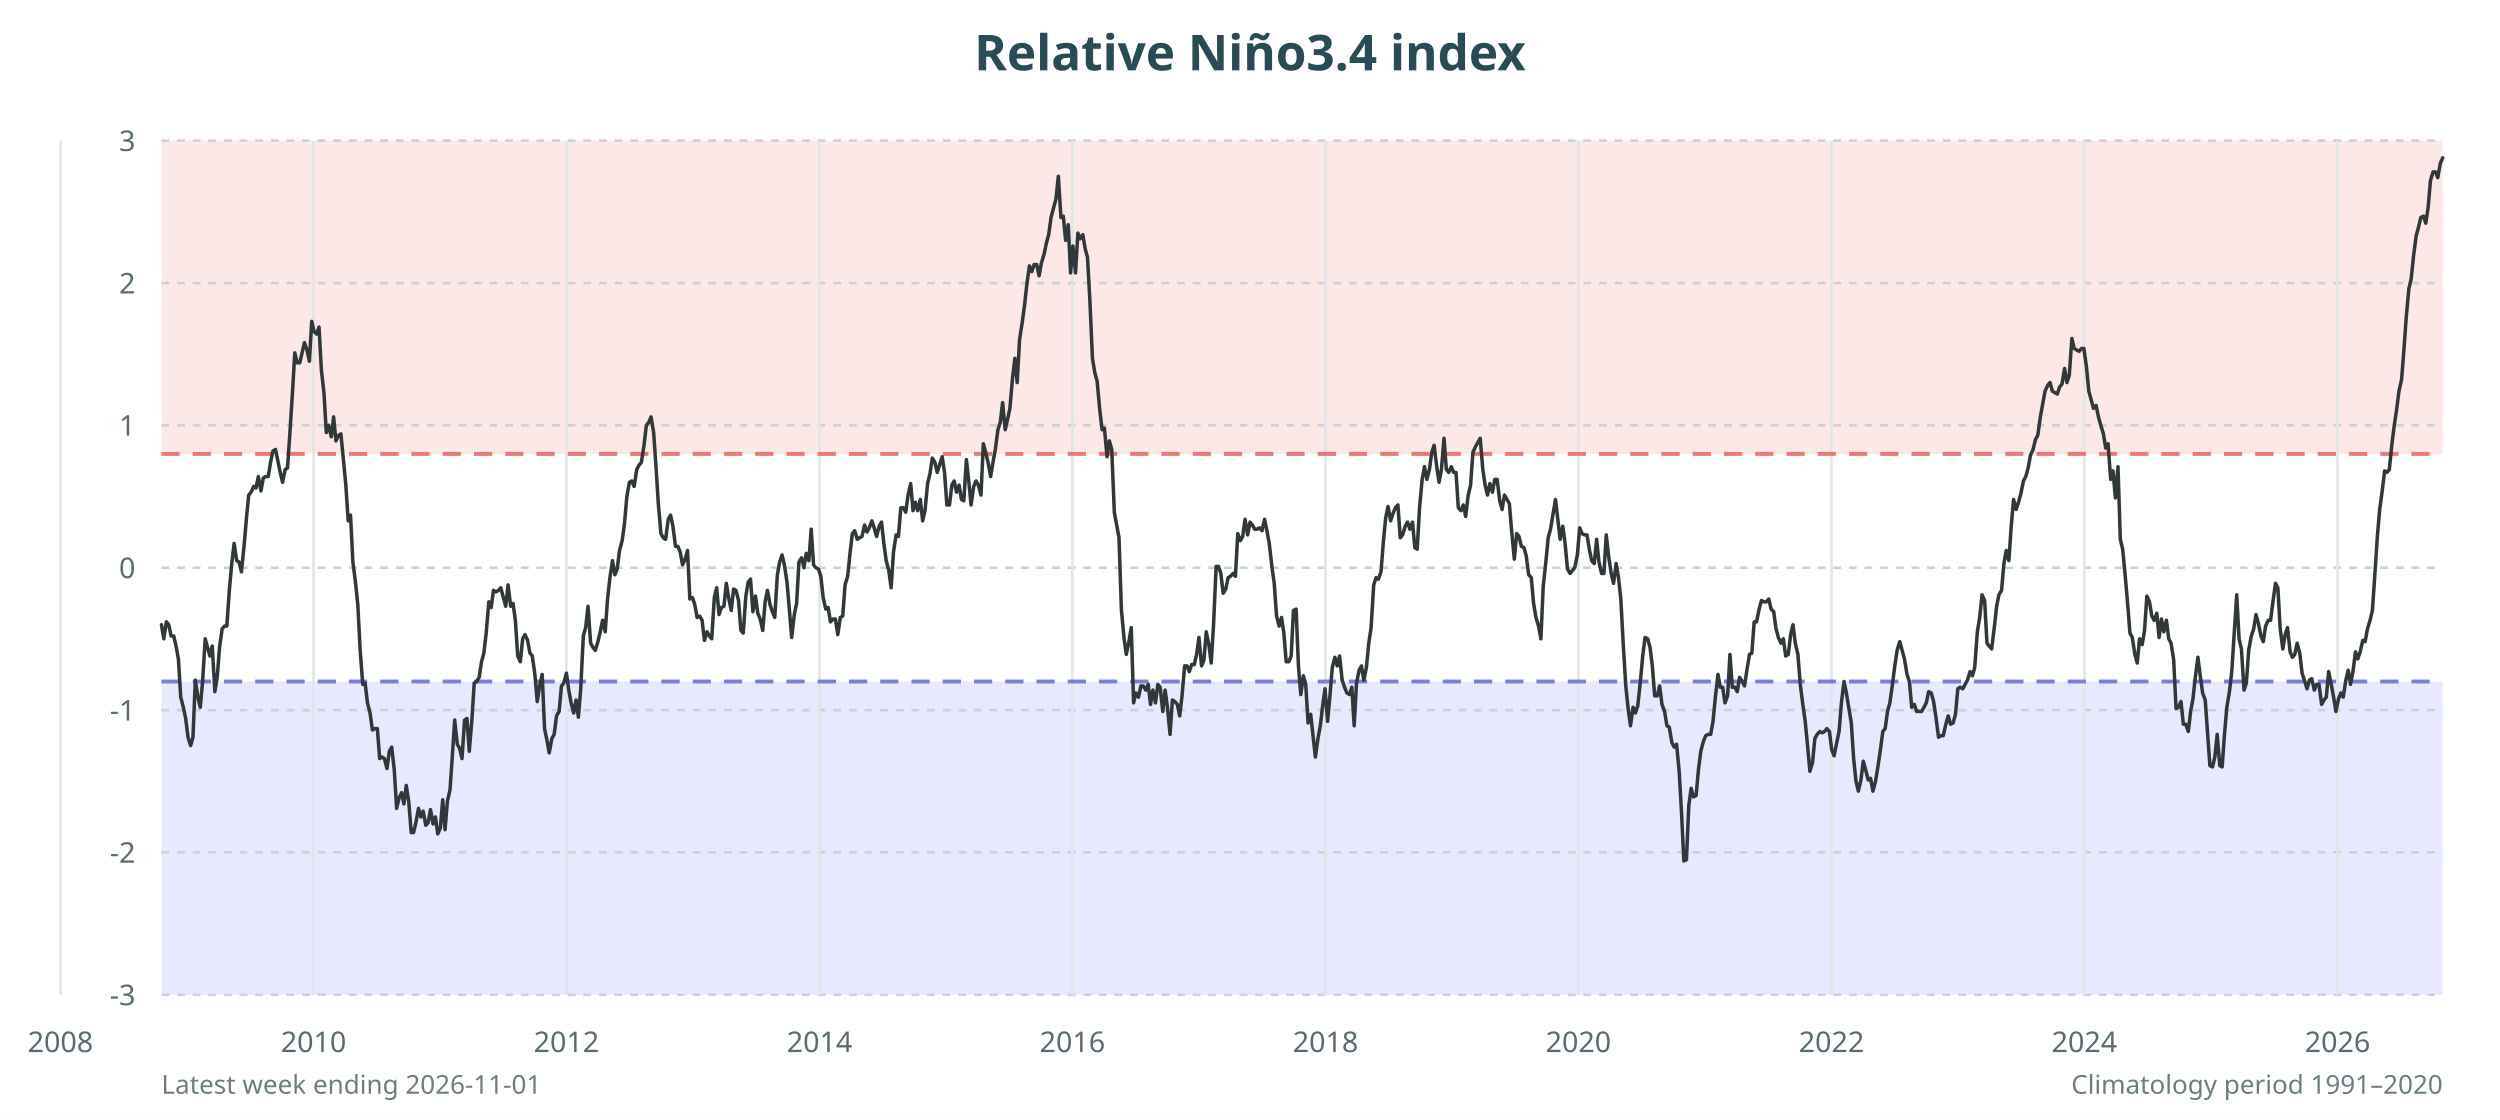
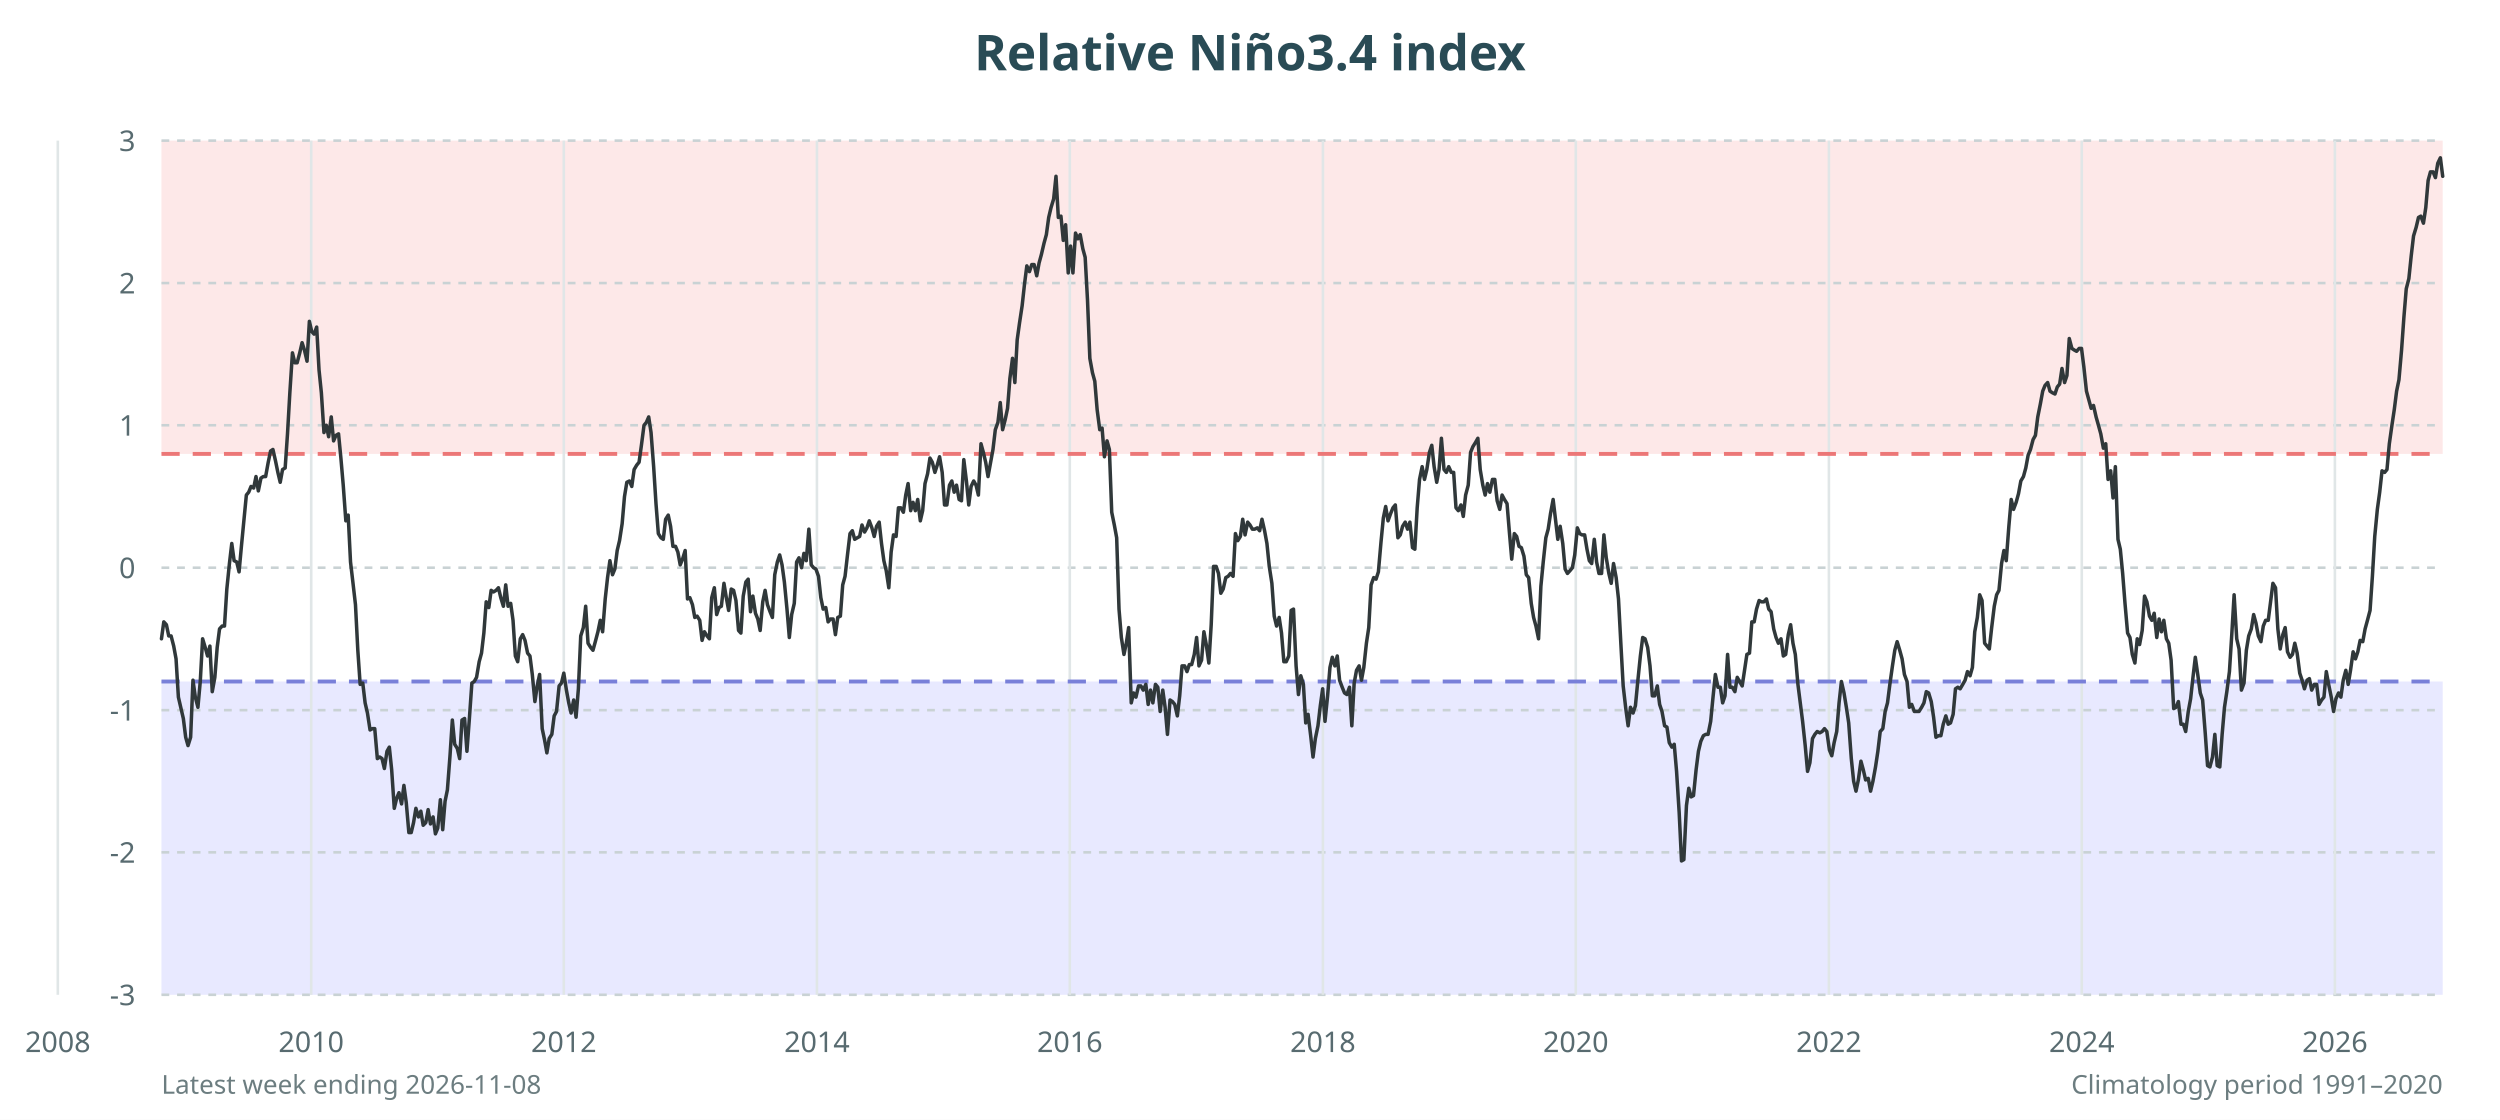
<svg xmlns="http://www.w3.org/2000/svg" viewBox="0 0 960 430" role="img" aria-labelledby="title desc">
  <rect width="100%" height="100%" fill="#fff" />
  <rect x="62" y="54" width="876" height="120.3" fill="#fde8e8" />
  <rect x="62" y="261.7" width="876" height="120.3" fill="#e8e9ff" />
  <text x="480.0" y="27" text-anchor="middle" font-family="sans-serif" font-size="19" font-weight="700" fill="#294b55">Relative Niño3.4 index</text>
  <g font-family="sans-serif" font-size="11" fill="#586b70">
    <line x1="62" y1="382.0" x2="938" y2="382.0" stroke="#c9d2d4" stroke-dasharray="3 3" />
    <text x="52" y="386.0" text-anchor="end">-3</text>
    <line x1="62" y1="327.3" x2="938" y2="327.3" stroke="#c9d2d4" stroke-dasharray="3 3" />
    <text x="52" y="331.3" text-anchor="end">-2</text>
    <line x1="62" y1="272.7" x2="938" y2="272.7" stroke="#c9d2d4" stroke-dasharray="3 3" />
    <text x="52" y="276.7" text-anchor="end">-1</text>
    <line x1="62" y1="218.0" x2="938" y2="218.0" stroke="#c9d2d4" stroke-dasharray="3 3" />
    <text x="52" y="222.0" text-anchor="end">0</text>
    <line x1="62" y1="163.3" x2="938" y2="163.3" stroke="#c9d2d4" stroke-dasharray="3 3" />
    <text x="52" y="167.3" text-anchor="end">1</text>
    <line x1="62" y1="108.7" x2="938" y2="108.7" stroke="#c9d2d4" stroke-dasharray="3 3" />
    <text x="52" y="112.7" text-anchor="end">2</text>
    <line x1="62" y1="54.0" x2="938" y2="54.0" stroke="#c9d2d4" stroke-dasharray="3 3" />
    <text x="52" y="58.0" text-anchor="end">3</text>
-     <line x1="23.2" y1="54" x2="23.2" y2="382" stroke="#e0e6e7" />
-     <text x="23.2" y="404" text-anchor="middle">2008</text>
-     <line x1="120.4" y1="54" x2="120.4" y2="382" stroke="#e0e6e7" />
-     <text x="120.4" y="404" text-anchor="middle">2010</text>
-     <line x1="217.5" y1="54" x2="217.5" y2="382" stroke="#e0e6e7" />
-     <text x="217.5" y="404" text-anchor="middle">2012</text>
-     <line x1="314.7" y1="54" x2="314.7" y2="382" stroke="#e0e6e7" />
-     <text x="314.7" y="404" text-anchor="middle">2014</text>
-     <line x1="411.8" y1="54" x2="411.8" y2="382" stroke="#e0e6e7" />
-     <text x="411.8" y="404" text-anchor="middle">2016</text>
-     <line x1="509.0" y1="54" x2="509.0" y2="382" stroke="#e0e6e7" />
-     <text x="509.0" y="404" text-anchor="middle">2018</text>
-     <line x1="606.1" y1="54" x2="606.1" y2="382" stroke="#e0e6e7" />
-     <text x="606.1" y="404" text-anchor="middle">2020</text>
-     <line x1="703.3" y1="54" x2="703.3" y2="382" stroke="#e0e6e7" />
-     <text x="703.3" y="404" text-anchor="middle">2022</text>
-     <line x1="800.4" y1="54" x2="800.4" y2="382" stroke="#e0e6e7" />
-     <text x="800.4" y="404" text-anchor="middle">2024</text>
-     <line x1="897.6" y1="54" x2="897.6" y2="382" stroke="#e0e6e7" />
-     <text x="897.6" y="404" text-anchor="middle">2026</text>
+     <line x1="22.2" y1="54" x2="22.2" y2="382" stroke="#e0e6e7" />
+     <text x="22.2" y="404" text-anchor="middle">2008</text>
+     <line x1="119.5" y1="54" x2="119.5" y2="382" stroke="#e0e6e7" />
+     <text x="119.5" y="404" text-anchor="middle">2010</text>
+     <line x1="216.5" y1="54" x2="216.5" y2="382" stroke="#e0e6e7" />
+     <text x="216.5" y="404" text-anchor="middle">2012</text>
+     <line x1="313.7" y1="54" x2="313.7" y2="382" stroke="#e0e6e7" />
+     <text x="313.7" y="404" text-anchor="middle">2014</text>
+     <line x1="410.8" y1="54" x2="410.8" y2="382" stroke="#e0e6e7" />
+     <text x="410.8" y="404" text-anchor="middle">2016</text>
+     <line x1="508.0" y1="54" x2="508.0" y2="382" stroke="#e0e6e7" />
+     <text x="508.0" y="404" text-anchor="middle">2018</text>
+     <line x1="605.1" y1="54" x2="605.1" y2="382" stroke="#e0e6e7" />
+     <text x="605.1" y="404" text-anchor="middle">2020</text>
+     <line x1="702.3" y1="54" x2="702.3" y2="382" stroke="#e0e6e7" />
+     <text x="702.3" y="404" text-anchor="middle">2022</text>
+     <line x1="799.4" y1="54" x2="799.4" y2="382" stroke="#e0e6e7" />
+     <text x="799.4" y="404" text-anchor="middle">2024</text>
+     <line x1="896.6" y1="54" x2="896.6" y2="382" stroke="#e0e6e7" />
+     <text x="896.6" y="404" text-anchor="middle">2026</text>
  </g>
  <line x1="62" y1="261.7" x2="938" y2="261.7" stroke="#7980d9" stroke-width="1.5" stroke-dasharray="7 5" />
  <line x1="62" y1="174.3" x2="938" y2="174.3" stroke="#ec7777" stroke-width="1.5" stroke-dasharray="7 5" />
-   <polyline points="62.0,239.9 62.9,245.3 63.9,238.8 64.8,239.9 65.7,244.2 66.7,244.2 67.6,248.1 68.5,253.0 69.4,267.7 70.4,271.6 71.3,275.9 72.2,283.1 73.2,286.3 74.1,283.1 75.0,261.2 76.0,267.7 76.9,271.6 77.8,261.7 78.8,245.3 79.7,248.6 80.6,251.9 81.5,248.1 82.5,265.6 83.4,260.1 84.3,248.6 85.3,241.5 86.2,240.4 87.1,240.4 88.1,226.2 89.0,216.4 89.9,208.7 90.9,215.3 91.8,215.8 92.7,219.6 93.7,209.8 94.6,199.4 95.5,190.1 96.4,189.0 97.4,186.8 98.3,187.4 99.2,183.0 100.2,188.5 101.1,183.6 102.0,183.0 103.0,183.0 103.9,177.5 104.8,173.2 105.8,172.6 106.7,177.0 107.6,181.4 108.5,185.2 109.5,180.3 110.4,179.7 111.3,166.6 112.3,150.8 113.2,135.5 114.1,139.3 115.1,139.3 116.0,135.5 116.9,131.6 117.9,134.4 118.8,138.7 119.7,123.4 120.6,127.3 121.6,128.3 122.5,125.6 123.4,142.0 124.4,150.8 125.3,166.1 126.2,163.3 127.2,167.7 128.1,160.1 129.0,169.3 130.0,167.2 130.9,166.6 131.8,175.9 132.8,186.3 133.7,200.0 134.6,197.8 135.5,215.8 136.5,223.5 137.4,232.2 138.3,249.7 139.3,262.8 140.2,262.3 141.1,269.9 142.1,273.8 143.0,280.3 143.9,279.8 144.9,279.8 145.8,291.3 146.7,290.7 147.6,291.3 148.6,295.1 149.5,288.5 150.4,286.9 151.4,295.6 152.3,310.4 153.2,306.6 154.2,304.4 155.1,308.7 156.0,301.6 157.0,308.2 157.9,319.7 158.8,319.7 159.7,315.9 160.7,310.4 161.6,313.7 162.5,311.5 163.5,316.9 164.4,315.9 165.3,310.9 166.3,316.4 167.2,313.7 168.1,320.2 169.1,318.0 170.0,307.1 170.9,318.6 171.8,307.7 172.8,303.3 173.7,290.2 174.6,276.5 175.6,285.8 176.5,287.4 177.4,291.3 178.4,276.5 179.3,275.9 180.2,288.5 181.2,276.5 182.1,262.3 183.0,261.7 184.0,260.1 184.9,254.1 185.8,250.8 186.7,243.1 187.7,231.1 188.6,233.3 189.5,226.7 190.5,227.3 191.4,226.7 192.3,225.7 193.3,229.5 194.2,232.8 195.1,224.6 196.1,232.8 197.0,231.7 197.9,238.2 198.8,251.9 199.8,254.1 200.7,245.3 201.6,243.7 202.6,245.9 203.5,250.8 204.4,251.9 205.4,259.0 206.3,269.4 207.2,263.4 208.2,259.0 209.1,279.8 210.0,284.1 210.9,289.1 211.9,283.6 212.8,282.0 213.7,274.9 214.7,273.2 215.6,263.4 216.5,262.3 217.5,258.5 218.4,265.0 219.3,269.9 220.3,273.8 221.2,268.8 222.1,275.4 223.0,264.5 224.0,244.2 224.9,241.0 225.8,232.8 226.8,247.0 227.7,248.6 228.6,249.7 229.6,246.4 230.5,242.6 231.4,238.2 232.4,242.6 233.3,230.0 234.2,221.8 235.2,215.3 236.1,220.7 237.0,218.5 237.9,211.4 238.9,207.6 239.8,201.1 240.7,190.7 241.7,185.2 242.6,184.7 243.5,186.8 244.5,180.3 245.4,178.6 246.3,177.5 247.3,171.0 248.2,163.3 249.1,162.2 250.0,160.1 251.0,166.1 251.9,179.2 252.8,193.4 253.8,204.9 254.7,206.5 255.6,207.1 256.6,199.4 257.5,197.8 258.4,202.1 259.4,209.8 260.3,209.8 261.2,212.0 262.1,216.9 263.1,214.7 264.0,211.4 264.9,230.0 265.9,229.5 266.8,232.2 267.7,237.1 268.7,236.6 269.6,238.2 270.5,245.9 271.5,242.6 272.4,244.2 273.3,245.3 274.3,229.5 275.2,225.7 276.1,236.0 277.0,233.3 278.0,232.8 278.9,224.0 279.8,229.5 280.8,234.4 281.7,226.2 282.6,226.7 283.6,230.6 284.5,242.1 285.4,243.1 286.4,228.9 287.3,223.5 288.2,222.4 289.1,234.9 290.1,228.9 291.0,235.5 291.9,237.7 292.9,242.1 293.8,231.1 294.7,226.7 295.7,232.2 296.6,234.9 297.5,237.1 298.5,220.7 299.4,215.8 300.3,213.1 301.2,216.9 302.2,223.5 303.1,233.9 304.0,244.8 305.0,236.0 305.9,231.7 306.8,215.8 307.8,214.2 308.7,218.0 309.6,212.5 310.6,215.3 311.5,203.2 312.4,216.9 313.3,218.0 314.3,218.5 315.2,221.3 316.1,229.5 317.1,233.9 318.0,233.3 318.9,238.8 319.9,237.7 320.8,237.7 321.7,243.7 322.7,237.1 323.6,236.6 324.5,224.6 325.5,221.3 326.4,212.5 327.3,204.9 328.2,203.8 329.2,207.1 330.1,206.5 331.0,206.0 332.0,201.6 332.9,204.3 333.8,202.7 334.8,200.0 335.7,202.7 336.6,206.0 337.6,202.1 338.5,200.5 339.4,208.7 340.3,215.3 341.3,219.1 342.2,225.7 343.1,212.0 344.1,205.4 345.0,206.0 345.9,195.0 346.9,195.0 347.8,196.7 348.7,190.1 349.7,185.7 350.6,196.1 351.5,192.9 352.4,196.1 353.4,191.8 354.3,200.0 355.2,196.1 356.2,185.7 357.1,181.9 358.0,175.9 359.0,177.5 359.9,181.4 360.8,178.6 361.8,175.4 362.7,181.4 363.6,193.9 364.6,193.9 365.5,186.3 366.4,184.7 367.3,189.0 368.3,186.3 369.2,191.8 370.1,192.3 371.1,176.5 372.0,184.7 372.9,193.9 373.9,186.8 374.8,184.7 375.7,186.3 376.7,190.1 377.6,170.4 378.5,173.7 379.4,177.5 380.4,183.0 381.3,177.5 382.2,172.6 383.2,165.0 384.1,162.2 385.0,154.6 386.0,165.0 386.9,161.1 387.8,156.8 388.8,145.3 389.7,137.6 390.6,146.9 391.5,130.5 392.5,124.0 393.4,117.4 394.3,109.2 395.3,102.1 396.2,104.3 397.1,101.6 398.1,101.6 399.0,105.9 399.9,101.0 400.9,97.7 401.8,93.4 402.7,90.1 403.6,83.5 404.6,79.7 405.5,76.4 406.4,67.7 407.4,83.5 408.3,83.0 409.2,92.3 410.2,86.3 411.1,104.8 412.0,94.5 413.0,104.8 413.9,89.5 414.8,91.7 415.8,90.1 416.7,95.5 417.6,98.8 418.5,115.2 419.5,137.6 420.4,143.1 421.3,146.4 422.3,157.3 423.2,165.0 424.1,164.4 425.1,175.4 426.0,169.3 426.9,172.6 427.9,196.7 428.8,201.6 429.7,206.5 430.6,233.9 431.6,244.8 432.5,251.3 433.4,247.0 434.4,241.0 435.3,269.9 436.2,266.1 437.2,267.7 438.1,263.4 439.0,263.4 440.0,265.0 440.9,262.8 441.8,270.5 442.7,265.0 443.7,269.9 444.6,262.8 445.5,263.9 446.5,273.2 447.4,265.0 448.3,271.6 449.3,282.0 450.2,268.8 451.1,269.4 452.1,270.5 453.0,274.9 453.9,267.2 454.9,255.7 455.8,255.7 456.7,257.9 457.6,255.2 458.6,255.2 459.5,251.3 460.4,244.8 461.4,255.7 462.3,253.5 463.2,242.6 464.2,247.5 465.1,254.6 466.0,239.9 467.0,217.5 467.9,217.5 468.8,220.2 469.7,227.8 470.7,226.2 471.6,221.8 472.5,221.3 473.5,220.2 474.4,221.3 475.3,204.9 476.3,207.6 477.2,206.0 478.1,199.4 479.1,205.4 480.0,200.5 480.9,201.6 481.8,203.2 482.8,203.2 483.7,202.7 484.6,203.8 485.6,199.4 486.5,203.8 487.4,208.7 488.4,217.5 489.3,224.0 490.2,236.6 491.2,240.4 492.1,237.1 493.0,243.1 493.9,254.1 494.9,254.1 495.8,251.9 496.7,234.4 497.7,233.9 498.6,255.7 499.5,266.7 500.5,259.5 501.4,262.8 502.3,277.6 503.3,274.3 504.2,282.5 505.1,290.7 506.1,283.6 507.0,278.7 507.9,271.0 508.8,264.5 509.8,277.0 510.7,267.2 511.6,256.3 512.6,252.4 513.5,255.7 514.4,251.9 515.4,261.2 516.3,263.9 517.2,266.1 518.2,266.7 519.1,263.9 520.0,278.7 520.9,262.3 521.9,257.4 522.8,255.7 523.7,261.2 524.7,256.3 525.6,247.0 526.5,241.0 527.5,224.6 528.4,221.8 529.3,222.4 530.3,219.6 531.2,208.2 532.1,198.9 533.0,194.5 534.0,200.0 534.9,197.2 535.8,195.0 536.8,193.9 537.7,206.5 538.6,205.4 539.6,202.1 540.5,200.5 541.4,203.2 542.4,200.5 543.3,210.3 544.2,210.9 545.1,195.0 546.1,184.1 547.0,179.2 547.9,184.1 548.9,180.3 549.8,173.7 550.7,171.0 551.7,179.2 552.6,185.2 553.5,180.3 554.5,168.3 555.4,180.3 556.3,181.4 557.3,179.2 558.2,181.4 559.1,181.4 560.0,195.0 561.0,196.1 561.9,193.9 562.8,198.3 563.8,190.1 564.7,186.3 565.6,173.7 566.6,171.5 567.5,169.9 568.4,168.3 569.4,180.3 570.3,186.3 571.2,190.1 572.1,185.7 573.1,189.0 574.0,184.1 574.9,184.1 575.9,192.3 576.8,195.6 577.7,190.1 578.7,191.8 579.6,193.4 580.5,204.3 581.5,214.7 582.4,204.9 583.3,206.0 584.2,209.8 585.2,210.3 586.1,213.6 587.0,220.7 588.0,221.8 588.9,231.7 589.8,237.1 590.8,240.4 591.7,245.3 592.6,225.1 593.6,215.8 594.5,206.5 595.4,203.2 596.4,197.2 597.3,191.8 598.2,199.4 599.1,207.1 600.1,202.1 601.0,208.7 601.9,218.5 602.9,220.2 603.8,219.1 604.7,218.0 605.7,213.1 606.6,202.7 607.5,204.9 608.5,205.4 609.4,205.4 610.3,210.9 611.2,215.3 612.2,216.4 613.1,207.1 614.0,215.8 615.0,220.2 615.9,220.2 616.8,205.4 617.8,214.2 618.7,220.2 619.6,224.0 620.6,216.4 621.5,221.8 622.4,230.0 623.3,247.0 624.3,263.4 625.2,272.1 626.1,278.7 627.1,271.6 628.0,273.8 628.9,271.0 629.9,261.7 630.8,251.9 631.7,244.8 632.7,245.3 633.6,248.6 634.5,255.7 635.4,267.2 636.4,267.2 637.3,263.4 638.2,270.5 639.2,273.2 640.1,278.7 641.0,279.2 642.0,285.2 642.9,286.9 643.8,285.8 644.8,296.2 645.7,312.0 646.6,330.6 647.6,330.1 648.5,309.3 649.4,302.7 650.3,306.0 651.3,305.5 652.2,295.6 653.1,288.5 654.1,284.7 655.0,282.5 655.9,282.0 656.9,282.0 657.8,277.0 658.7,267.7 659.7,259.0 660.6,263.9 661.5,263.9 662.4,269.9 663.4,267.2 664.3,251.3 665.2,263.9 666.2,263.9 667.1,265.6 668.0,260.1 669.0,261.7 669.9,263.4 670.8,257.4 671.8,251.3 672.7,250.8 673.6,238.8 674.5,238.8 675.5,233.9 676.4,230.6 677.3,231.1 678.3,231.1 679.2,230.0 680.1,233.9 681.1,234.9 682.0,241.5 682.9,244.8 683.9,247.0 684.8,245.3 685.7,251.9 686.7,251.3 687.6,243.7 688.5,239.9 689.4,247.0 690.4,251.3 691.3,262.8 692.2,269.9 693.2,277.0 694.1,286.3 695.0,296.2 696.0,292.9 696.9,283.6 697.8,282.0 698.8,280.9 699.7,281.4 700.6,280.9 701.5,279.8 702.5,280.9 703.4,288.0 704.3,290.2 705.3,285.2 706.2,280.9 707.1,269.9 708.1,261.7 709.0,266.1 709.9,271.6 710.9,277.6 711.8,291.3 712.7,300.0 713.6,303.8 714.6,299.5 715.5,292.3 716.4,295.6 717.4,299.5 718.3,298.9 719.2,303.8 720.2,300.0 721.1,294.5 722.0,288.5 723.0,280.9 723.9,279.8 724.8,273.2 725.7,269.9 726.7,262.8 727.6,255.7 728.5,249.7 729.5,246.4 730.4,249.7 731.3,253.0 732.3,259.0 733.2,261.7 734.1,271.6 735.1,270.5 736.0,273.2 736.9,273.2 737.9,273.2 738.8,271.6 739.7,269.9 740.6,265.6 741.6,266.1 742.5,269.4 743.4,275.4 744.4,283.1 745.3,282.5 746.2,282.5 747.2,278.1 748.1,274.9 749.0,278.1 750.0,277.6 750.9,274.3 751.8,264.5 752.7,263.9 753.7,264.5 754.6,262.8 755.5,261.2 756.5,257.9 757.4,259.5 758.3,256.3 759.3,242.6 760.2,237.1 761.1,228.4 762.1,230.6 763.0,247.0 763.9,248.1 764.8,249.2 765.8,241.0 766.7,232.8 767.6,228.4 768.6,226.7 769.5,216.4 770.4,211.4 771.4,215.3 772.3,202.1 773.2,191.8 774.2,195.6 775.1,192.9 776.0,189.6 777.0,184.7 777.9,183.0 778.8,179.7 779.7,174.8 780.7,172.6 781.6,168.8 782.5,167.2 783.5,160.1 784.4,155.1 785.3,150.2 786.3,148.0 787.2,146.9 788.1,150.2 789.1,150.8 790.0,151.3 790.9,148.6 791.8,147.5 792.8,141.5 793.7,146.9 794.6,144.2 795.6,130.0 796.5,133.8 797.4,134.4 798.4,134.9 799.3,133.8 800.2,133.8 801.2,140.9 802.1,150.2 803.0,153.5 803.9,156.8 804.9,155.7 805.8,160.1 806.7,163.3 807.7,166.6 808.6,172.1 809.5,170.4 810.5,184.1 811.4,180.8 812.3,191.2 813.3,179.2 814.2,207.1 815.1,210.9 816.0,220.2 817.0,231.7 817.9,243.1 818.8,244.8 819.8,251.3 820.7,254.6 821.6,245.3 822.6,247.5 823.5,242.1 824.4,228.9 825.4,231.1 826.3,236.6 827.2,238.2 828.2,235.5 829.1,244.8 830.0,237.7 830.9,242.6 831.9,238.2 832.8,245.3 833.7,247.0 834.7,253.5 835.6,272.1 836.5,271.6 837.5,269.4 838.4,278.1 839.3,278.1 840.3,280.9 841.2,273.2 842.1,268.3 843.0,260.1 844.0,252.4 844.9,259.5 845.8,266.1 846.8,268.8 847.7,281.4 848.6,294.0 849.6,294.5 850.5,290.7 851.4,282.0 852.4,294.0 853.3,294.5 854.2,282.0 855.1,271.6 856.1,265.6 857.0,257.9 857.9,243.7 858.9,228.4 859.8,245.3 860.7,249.2 861.7,265.0 862.6,262.3 863.5,249.7 864.5,244.2 865.4,241.5 866.3,236.0 867.2,239.3 868.2,244.2 869.1,246.4 870.0,240.4 871.0,238.2 871.9,238.2 872.8,231.1 873.8,224.0 874.7,225.7 875.6,241.5 876.6,249.2 877.5,243.7 878.4,241.0 879.4,250.3 880.3,252.4 881.2,251.3 882.1,247.0 883.1,250.8 884.0,258.5 884.9,261.2 885.9,264.5 886.8,261.2 887.7,260.6 888.7,265.0 889.6,262.8 890.5,262.8 891.5,270.5 892.4,268.8 893.3,267.7 894.2,257.9 895.2,262.8 896.1,267.7 897.0,273.2 898.0,268.3 898.9,266.1 899.8,267.7 900.8,261.2 901.7,257.4 902.6,262.8 903.6,257.4 904.5,250.3 905.4,253.0 906.3,250.3 907.3,245.9 908.2,246.4 909.1,241.5 910.1,238.2 911.0,234.4 911.9,221.3 912.9,206.0 913.8,195.6 914.7,189.0 915.7,180.8 916.6,181.4 917.5,180.3 918.5,170.4 919.4,163.3 920.3,157.3 921.2,150.2 922.2,145.8 923.1,134.4 924.0,121.8 925.0,110.9 925.9,107.0 926.8,98.3 927.8,90.6 928.7,87.3 929.6,83.5 930.6,83.0 931.5,85.7 932.4,79.7 933.3,69.3 934.3,66.0 935.2,66.0 936.1,68.2 937.1,62.7 938.0,60.6" fill="none" stroke="#30383a" stroke-width="1.35" stroke-linejoin="round" stroke-linecap="round" />
-   <text x="62" y="420" font-family="sans-serif" font-size="10" fill="#6c7d80">Latest week ending 2026-11-01</text>
+   <polyline points="62.0,245.3 62.9,238.8 63.9,239.9 64.8,244.2 65.7,244.2 66.7,248.1 67.6,253.0 68.5,267.7 69.4,271.6 70.4,275.9 71.3,283.1 72.2,286.3 73.2,283.1 74.1,261.2 75.0,267.7 76.0,271.6 76.9,261.7 77.8,245.3 78.8,248.6 79.7,251.9 80.6,248.1 81.5,265.6 82.5,260.1 83.4,248.6 84.3,241.5 85.3,240.4 86.2,240.4 87.1,226.2 88.1,216.4 89.0,208.7 89.9,215.3 90.9,215.8 91.8,219.6 92.7,209.8 93.7,199.4 94.6,190.1 95.5,189.0 96.4,186.8 97.4,187.4 98.3,183.0 99.2,188.5 100.2,183.6 101.1,183.0 102.0,183.0 103.0,177.5 103.9,173.2 104.8,172.6 105.8,177.0 106.7,181.4 107.6,185.2 108.5,180.3 109.5,179.7 110.4,166.6 111.3,150.8 112.3,135.5 113.2,139.3 114.1,139.3 115.1,135.5 116.0,131.6 116.9,134.4 117.9,138.7 118.8,123.4 119.7,127.3 120.6,128.3 121.6,125.6 122.5,142.0 123.4,150.8 124.4,166.1 125.3,163.3 126.2,167.7 127.2,160.1 128.1,169.3 129.0,167.2 130.0,166.6 130.9,175.9 131.8,186.3 132.8,200.0 133.7,197.8 134.6,215.8 135.5,223.5 136.5,232.2 137.4,249.7 138.3,262.8 139.3,262.3 140.2,269.9 141.1,273.8 142.1,280.3 143.0,279.8 143.9,279.8 144.9,291.3 145.8,290.7 146.7,291.3 147.6,295.1 148.6,288.5 149.5,286.9 150.4,295.6 151.4,310.4 152.3,306.6 153.2,304.4 154.2,308.7 155.1,301.6 156.0,308.2 157.0,319.7 157.9,319.7 158.8,315.9 159.7,310.4 160.7,313.7 161.6,311.5 162.5,316.9 163.5,315.9 164.4,310.9 165.3,316.4 166.3,313.7 167.2,320.2 168.1,318.0 169.1,307.1 170.0,318.6 170.9,307.7 171.8,303.3 172.8,290.2 173.7,276.5 174.6,285.8 175.6,287.4 176.5,291.3 177.4,276.5 178.4,275.9 179.3,288.5 180.2,276.5 181.2,262.3 182.1,261.7 183.0,260.1 184.0,254.1 184.9,250.8 185.8,243.1 186.7,231.1 187.7,233.3 188.6,226.7 189.5,227.3 190.5,226.7 191.4,225.7 192.3,229.5 193.3,232.8 194.2,224.6 195.1,232.8 196.1,231.7 197.0,238.2 197.9,251.9 198.8,254.1 199.8,245.3 200.7,243.7 201.6,245.9 202.6,250.8 203.5,251.9 204.4,259.0 205.4,269.4 206.3,263.4 207.2,259.0 208.2,279.8 209.1,284.1 210.0,289.1 210.9,283.6 211.9,282.0 212.8,274.9 213.7,273.2 214.7,263.4 215.6,262.3 216.5,258.5 217.5,265.0 218.4,269.9 219.3,273.8 220.3,268.8 221.2,275.4 222.1,264.5 223.0,244.2 224.0,241.0 224.9,232.8 225.8,247.0 226.8,248.6 227.7,249.7 228.6,246.4 229.6,242.6 230.5,238.2 231.4,242.6 232.4,230.0 233.3,221.8 234.2,215.3 235.2,220.7 236.1,218.5 237.0,211.4 237.9,207.6 238.9,201.1 239.8,190.7 240.7,185.2 241.7,184.7 242.6,186.8 243.5,180.3 244.5,178.6 245.4,177.5 246.3,171.0 247.3,163.3 248.2,162.2 249.1,160.1 250.0,166.1 251.0,179.2 251.9,193.4 252.8,204.9 253.8,206.5 254.7,207.1 255.6,199.4 256.6,197.8 257.5,202.1 258.4,209.8 259.4,209.8 260.3,212.0 261.2,216.9 262.1,214.7 263.1,211.4 264.0,230.0 264.9,229.5 265.9,232.2 266.8,237.1 267.7,236.6 268.7,238.2 269.6,245.9 270.5,242.6 271.5,244.2 272.4,245.3 273.3,229.5 274.3,225.7 275.2,236.0 276.1,233.3 277.0,232.8 278.0,224.0 278.9,229.5 279.8,234.4 280.8,226.2 281.7,226.7 282.6,230.6 283.6,242.1 284.5,243.1 285.4,228.9 286.4,223.5 287.3,222.4 288.2,234.9 289.1,228.9 290.1,235.5 291.0,237.7 291.9,242.1 292.9,231.1 293.8,226.7 294.7,232.2 295.7,234.9 296.6,237.1 297.5,220.7 298.5,215.8 299.4,213.1 300.3,216.9 301.2,223.5 302.2,233.9 303.1,244.8 304.0,236.0 305.0,231.7 305.9,215.8 306.8,214.2 307.8,218.0 308.7,212.5 309.6,215.3 310.6,203.2 311.5,216.9 312.4,218.0 313.3,218.5 314.3,221.3 315.2,229.5 316.1,233.9 317.1,233.3 318.0,238.8 318.9,237.7 319.9,237.7 320.8,243.7 321.7,237.1 322.7,236.6 323.6,224.6 324.5,221.3 325.5,212.5 326.4,204.9 327.3,203.8 328.2,207.1 329.2,206.5 330.1,206.0 331.0,201.6 332.0,204.3 332.9,202.7 333.8,200.0 334.8,202.7 335.7,206.0 336.6,202.1 337.6,200.5 338.5,208.7 339.4,215.3 340.3,219.1 341.3,225.7 342.2,212.0 343.1,205.4 344.1,206.0 345.0,195.0 345.9,195.0 346.9,196.7 347.8,190.1 348.7,185.7 349.7,196.1 350.6,192.9 351.5,196.1 352.4,191.8 353.4,200.0 354.3,196.1 355.2,185.7 356.2,181.9 357.1,175.9 358.0,177.5 359.0,181.4 359.9,178.6 360.8,175.4 361.8,181.4 362.7,193.9 363.6,193.9 364.6,186.3 365.5,184.7 366.4,189.0 367.3,186.3 368.3,191.8 369.2,192.3 370.1,176.5 371.1,184.7 372.0,193.9 372.9,186.8 373.9,184.7 374.8,186.3 375.7,190.1 376.7,170.4 377.6,173.7 378.5,177.5 379.4,183.0 380.4,177.5 381.3,172.6 382.2,165.0 383.2,162.2 384.1,154.6 385.0,165.0 386.0,161.1 386.9,156.8 387.8,145.3 388.8,137.6 389.7,146.9 390.6,130.5 391.5,124.0 392.5,117.4 393.4,109.2 394.3,102.1 395.3,104.3 396.2,101.6 397.1,101.6 398.1,105.9 399.0,101.0 399.9,97.7 400.9,93.4 401.8,90.1 402.7,83.5 403.6,79.7 404.6,76.4 405.5,67.7 406.4,83.5 407.4,83.0 408.3,92.3 409.2,86.3 410.2,104.8 411.1,94.5 412.0,104.8 413.0,89.5 413.9,91.7 414.8,90.1 415.8,95.5 416.7,98.8 417.6,115.2 418.5,137.6 419.5,143.1 420.4,146.4 421.3,157.3 422.3,165.0 423.2,164.4 424.1,175.4 425.1,169.3 426.0,172.6 426.9,196.7 427.9,201.6 428.8,206.5 429.7,233.9 430.6,244.8 431.6,251.3 432.5,247.0 433.4,241.0 434.4,269.9 435.3,266.1 436.2,267.7 437.2,263.4 438.1,263.4 439.0,265.0 440.0,262.8 440.9,270.5 441.8,265.0 442.7,269.9 443.7,262.8 444.6,263.9 445.5,273.2 446.5,265.0 447.4,271.6 448.3,282.0 449.3,268.8 450.2,269.4 451.1,270.5 452.1,274.9 453.0,267.2 453.9,255.7 454.9,255.7 455.8,257.9 456.7,255.2 457.6,255.2 458.6,251.3 459.5,244.8 460.4,255.7 461.4,253.5 462.3,242.6 463.2,247.5 464.2,254.6 465.1,239.9 466.0,217.5 467.0,217.5 467.9,220.2 468.8,227.8 469.7,226.2 470.7,221.8 471.6,221.3 472.5,220.2 473.5,221.3 474.4,204.9 475.3,207.6 476.3,206.0 477.2,199.4 478.1,205.4 479.1,200.5 480.0,201.6 480.9,203.2 481.8,203.2 482.8,202.7 483.7,203.8 484.6,199.4 485.6,203.8 486.5,208.7 487.4,217.5 488.4,224.0 489.3,236.6 490.2,240.4 491.2,237.1 492.1,243.1 493.0,254.1 493.9,254.1 494.9,251.9 495.8,234.4 496.7,233.9 497.7,255.7 498.6,266.7 499.5,259.5 500.5,262.8 501.4,277.6 502.3,274.3 503.3,282.5 504.2,290.7 505.1,283.6 506.1,278.7 507.0,271.0 507.9,264.5 508.8,277.0 509.8,267.2 510.7,256.3 511.6,252.4 512.6,255.7 513.5,251.9 514.4,261.2 515.4,263.9 516.3,266.1 517.2,266.7 518.2,263.9 519.1,278.7 520.0,262.3 520.9,257.4 521.9,255.7 522.8,261.2 523.7,256.3 524.7,247.0 525.6,241.0 526.5,224.6 527.5,221.8 528.4,222.4 529.3,219.6 530.3,208.2 531.2,198.9 532.1,194.5 533.0,200.0 534.0,197.2 534.9,195.0 535.8,193.9 536.8,206.5 537.7,205.4 538.6,202.1 539.6,200.5 540.5,203.2 541.4,200.5 542.4,210.3 543.3,210.9 544.2,195.0 545.1,184.1 546.1,179.2 547.0,184.1 547.9,180.3 548.9,173.7 549.8,171.0 550.7,179.2 551.7,185.2 552.6,180.3 553.5,168.3 554.5,180.3 555.4,181.4 556.3,179.2 557.3,181.4 558.2,181.4 559.1,195.0 560.0,196.1 561.0,193.9 561.9,198.3 562.8,190.1 563.8,186.3 564.7,173.7 565.6,171.5 566.6,169.9 567.5,168.3 568.4,180.3 569.4,186.3 570.3,190.1 571.2,185.7 572.1,189.0 573.1,184.1 574.0,184.1 574.9,192.3 575.9,195.6 576.8,190.1 577.7,191.8 578.7,193.4 579.6,204.3 580.5,214.7 581.5,204.9 582.4,206.0 583.3,209.8 584.2,210.3 585.2,213.6 586.1,220.7 587.0,221.8 588.0,231.7 588.9,237.1 589.8,240.4 590.8,245.3 591.7,225.1 592.6,215.8 593.6,206.5 594.5,203.2 595.4,197.2 596.4,191.8 597.3,199.4 598.2,207.1 599.1,202.1 600.1,208.7 601.0,218.5 601.9,220.2 602.9,219.1 603.8,218.0 604.7,213.1 605.7,202.7 606.6,204.9 607.5,205.4 608.5,205.4 609.4,210.9 610.3,215.3 611.2,216.4 612.2,207.1 613.1,215.8 614.0,220.2 615.0,220.2 615.9,205.4 616.8,214.2 617.8,220.2 618.7,224.0 619.6,216.4 620.6,221.8 621.5,230.0 622.4,247.0 623.3,263.4 624.3,272.1 625.2,278.7 626.1,271.6 627.1,273.8 628.0,271.0 628.9,261.7 629.9,251.9 630.8,244.8 631.7,245.3 632.7,248.6 633.6,255.7 634.5,267.2 635.4,267.2 636.4,263.4 637.3,270.5 638.2,273.2 639.2,278.7 640.1,279.2 641.0,285.2 642.0,286.9 642.9,285.8 643.8,296.2 644.8,312.0 645.7,330.6 646.6,330.1 647.6,309.3 648.5,302.7 649.4,306.0 650.3,305.5 651.3,295.6 652.2,288.5 653.1,284.7 654.1,282.5 655.0,282.0 655.9,282.0 656.9,277.0 657.8,267.7 658.7,259.0 659.7,263.9 660.6,263.9 661.5,269.9 662.4,267.2 663.4,251.3 664.3,263.9 665.2,263.9 666.2,265.6 667.1,260.1 668.0,261.7 669.0,263.4 669.9,257.4 670.8,251.3 671.8,250.8 672.7,238.8 673.6,238.8 674.5,233.9 675.5,230.6 676.4,231.1 677.3,231.1 678.3,230.0 679.2,233.9 680.1,234.9 681.1,241.5 682.0,244.8 682.9,247.0 683.9,245.3 684.8,251.9 685.7,251.3 686.7,243.7 687.6,239.9 688.5,247.0 689.4,251.3 690.4,262.8 691.3,269.9 692.2,277.0 693.2,286.3 694.1,296.2 695.0,292.9 696.0,283.6 696.9,282.0 697.8,280.9 698.8,281.4 699.7,280.9 700.6,279.8 701.5,280.9 702.5,288.0 703.4,290.2 704.3,285.2 705.3,280.9 706.2,269.9 707.1,261.7 708.1,266.1 709.0,271.6 709.9,277.6 710.9,291.3 711.8,300.0 712.7,303.8 713.6,299.5 714.6,292.3 715.5,295.6 716.4,299.5 717.4,298.9 718.3,303.8 719.2,300.0 720.2,294.5 721.1,288.5 722.0,280.9 723.0,279.8 723.9,273.2 724.8,269.9 725.7,262.8 726.7,255.7 727.6,249.7 728.5,246.4 729.5,249.7 730.4,253.0 731.3,259.0 732.3,261.7 733.2,271.6 734.1,270.5 735.1,273.2 736.0,273.2 736.9,273.2 737.9,271.6 738.8,269.9 739.7,265.6 740.6,266.1 741.6,269.4 742.5,275.4 743.4,283.1 744.4,282.5 745.3,282.5 746.2,278.1 747.2,274.9 748.1,278.1 749.0,277.6 750.0,274.3 750.9,264.5 751.8,263.9 752.7,264.5 753.7,262.8 754.6,261.2 755.5,257.9 756.5,259.5 757.4,256.3 758.3,242.6 759.3,237.1 760.2,228.4 761.1,230.6 762.1,247.0 763.0,248.1 763.9,249.2 764.8,241.0 765.8,232.8 766.7,228.4 767.6,226.7 768.6,216.4 769.5,211.4 770.4,215.3 771.4,202.1 772.3,191.8 773.2,195.6 774.2,192.9 775.1,189.6 776.0,184.7 777.0,183.0 777.9,179.7 778.8,174.8 779.7,172.6 780.7,168.8 781.6,167.2 782.5,160.1 783.5,155.1 784.4,150.2 785.3,148.0 786.3,146.9 787.2,150.2 788.1,150.8 789.1,151.3 790.0,148.6 790.9,147.5 791.8,141.5 792.8,146.9 793.7,144.2 794.6,130.0 795.6,133.8 796.5,134.4 797.4,134.9 798.4,133.8 799.3,133.8 800.2,140.9 801.2,150.2 802.1,153.5 803.0,156.8 803.9,155.7 804.9,160.1 805.8,163.3 806.7,166.6 807.7,172.1 808.6,170.4 809.5,184.1 810.5,180.8 811.4,191.2 812.3,179.2 813.3,207.1 814.2,210.9 815.1,220.2 816.0,231.7 817.0,243.1 817.9,244.8 818.8,251.3 819.8,254.6 820.7,245.3 821.6,247.5 822.6,242.1 823.5,228.9 824.4,231.1 825.4,236.6 826.3,238.2 827.2,235.5 828.2,244.8 829.1,237.7 830.0,242.6 830.9,238.2 831.9,245.3 832.8,247.0 833.7,253.5 834.7,272.1 835.6,271.6 836.5,269.4 837.5,278.1 838.4,278.1 839.3,280.9 840.3,273.2 841.2,268.3 842.1,260.1 843.0,252.4 844.0,259.5 844.9,266.1 845.8,268.8 846.8,281.4 847.7,294.0 848.6,294.5 849.6,290.7 850.5,282.0 851.4,294.0 852.4,294.5 853.3,282.0 854.2,271.6 855.1,265.6 856.1,257.9 857.0,243.7 857.9,228.4 858.9,245.3 859.8,249.2 860.7,265.0 861.7,262.3 862.6,249.7 863.5,244.2 864.5,241.5 865.4,236.0 866.3,239.3 867.2,244.2 868.2,246.4 869.1,240.4 870.0,238.2 871.0,238.2 871.9,231.1 872.8,224.0 873.8,225.7 874.7,241.5 875.6,249.2 876.6,243.7 877.5,241.0 878.4,250.3 879.4,252.4 880.3,251.3 881.2,247.0 882.1,250.8 883.1,258.5 884.0,261.2 884.9,264.5 885.9,261.2 886.8,260.6 887.7,265.0 888.7,262.8 889.6,262.8 890.5,270.5 891.5,268.8 892.4,267.7 893.3,257.9 894.2,262.8 895.2,267.7 896.1,273.2 897.0,268.3 898.0,266.1 898.9,267.7 899.8,261.2 900.8,257.4 901.7,262.8 902.6,257.4 903.6,250.3 904.5,253.0 905.4,250.3 906.3,245.9 907.3,246.4 908.2,241.5 909.1,238.2 910.1,234.4 911.0,221.3 911.9,206.0 912.9,195.6 913.8,189.0 914.7,180.8 915.7,181.4 916.6,180.3 917.5,170.4 918.5,163.3 919.4,157.3 920.3,150.2 921.2,145.8 922.2,134.4 923.1,121.8 924.0,110.9 925.0,107.0 925.9,98.3 926.8,90.6 927.8,87.3 928.7,83.5 929.6,83.0 930.6,85.7 931.5,79.7 932.4,69.3 933.3,66.0 934.3,66.0 935.2,68.2 936.1,62.7 937.1,60.6 938.0,67.7" fill="none" stroke="#30383a" stroke-width="1.35" stroke-linejoin="round" stroke-linecap="round" />
+   <text x="62" y="420" font-family="sans-serif" font-size="10" fill="#6c7d80">Latest week ending 2026-11-08</text>
  <text x="938" y="420" text-anchor="end" font-family="sans-serif" font-size="10" fill="#6c7d80">Climatology period 1991–2020</text>
</svg>
